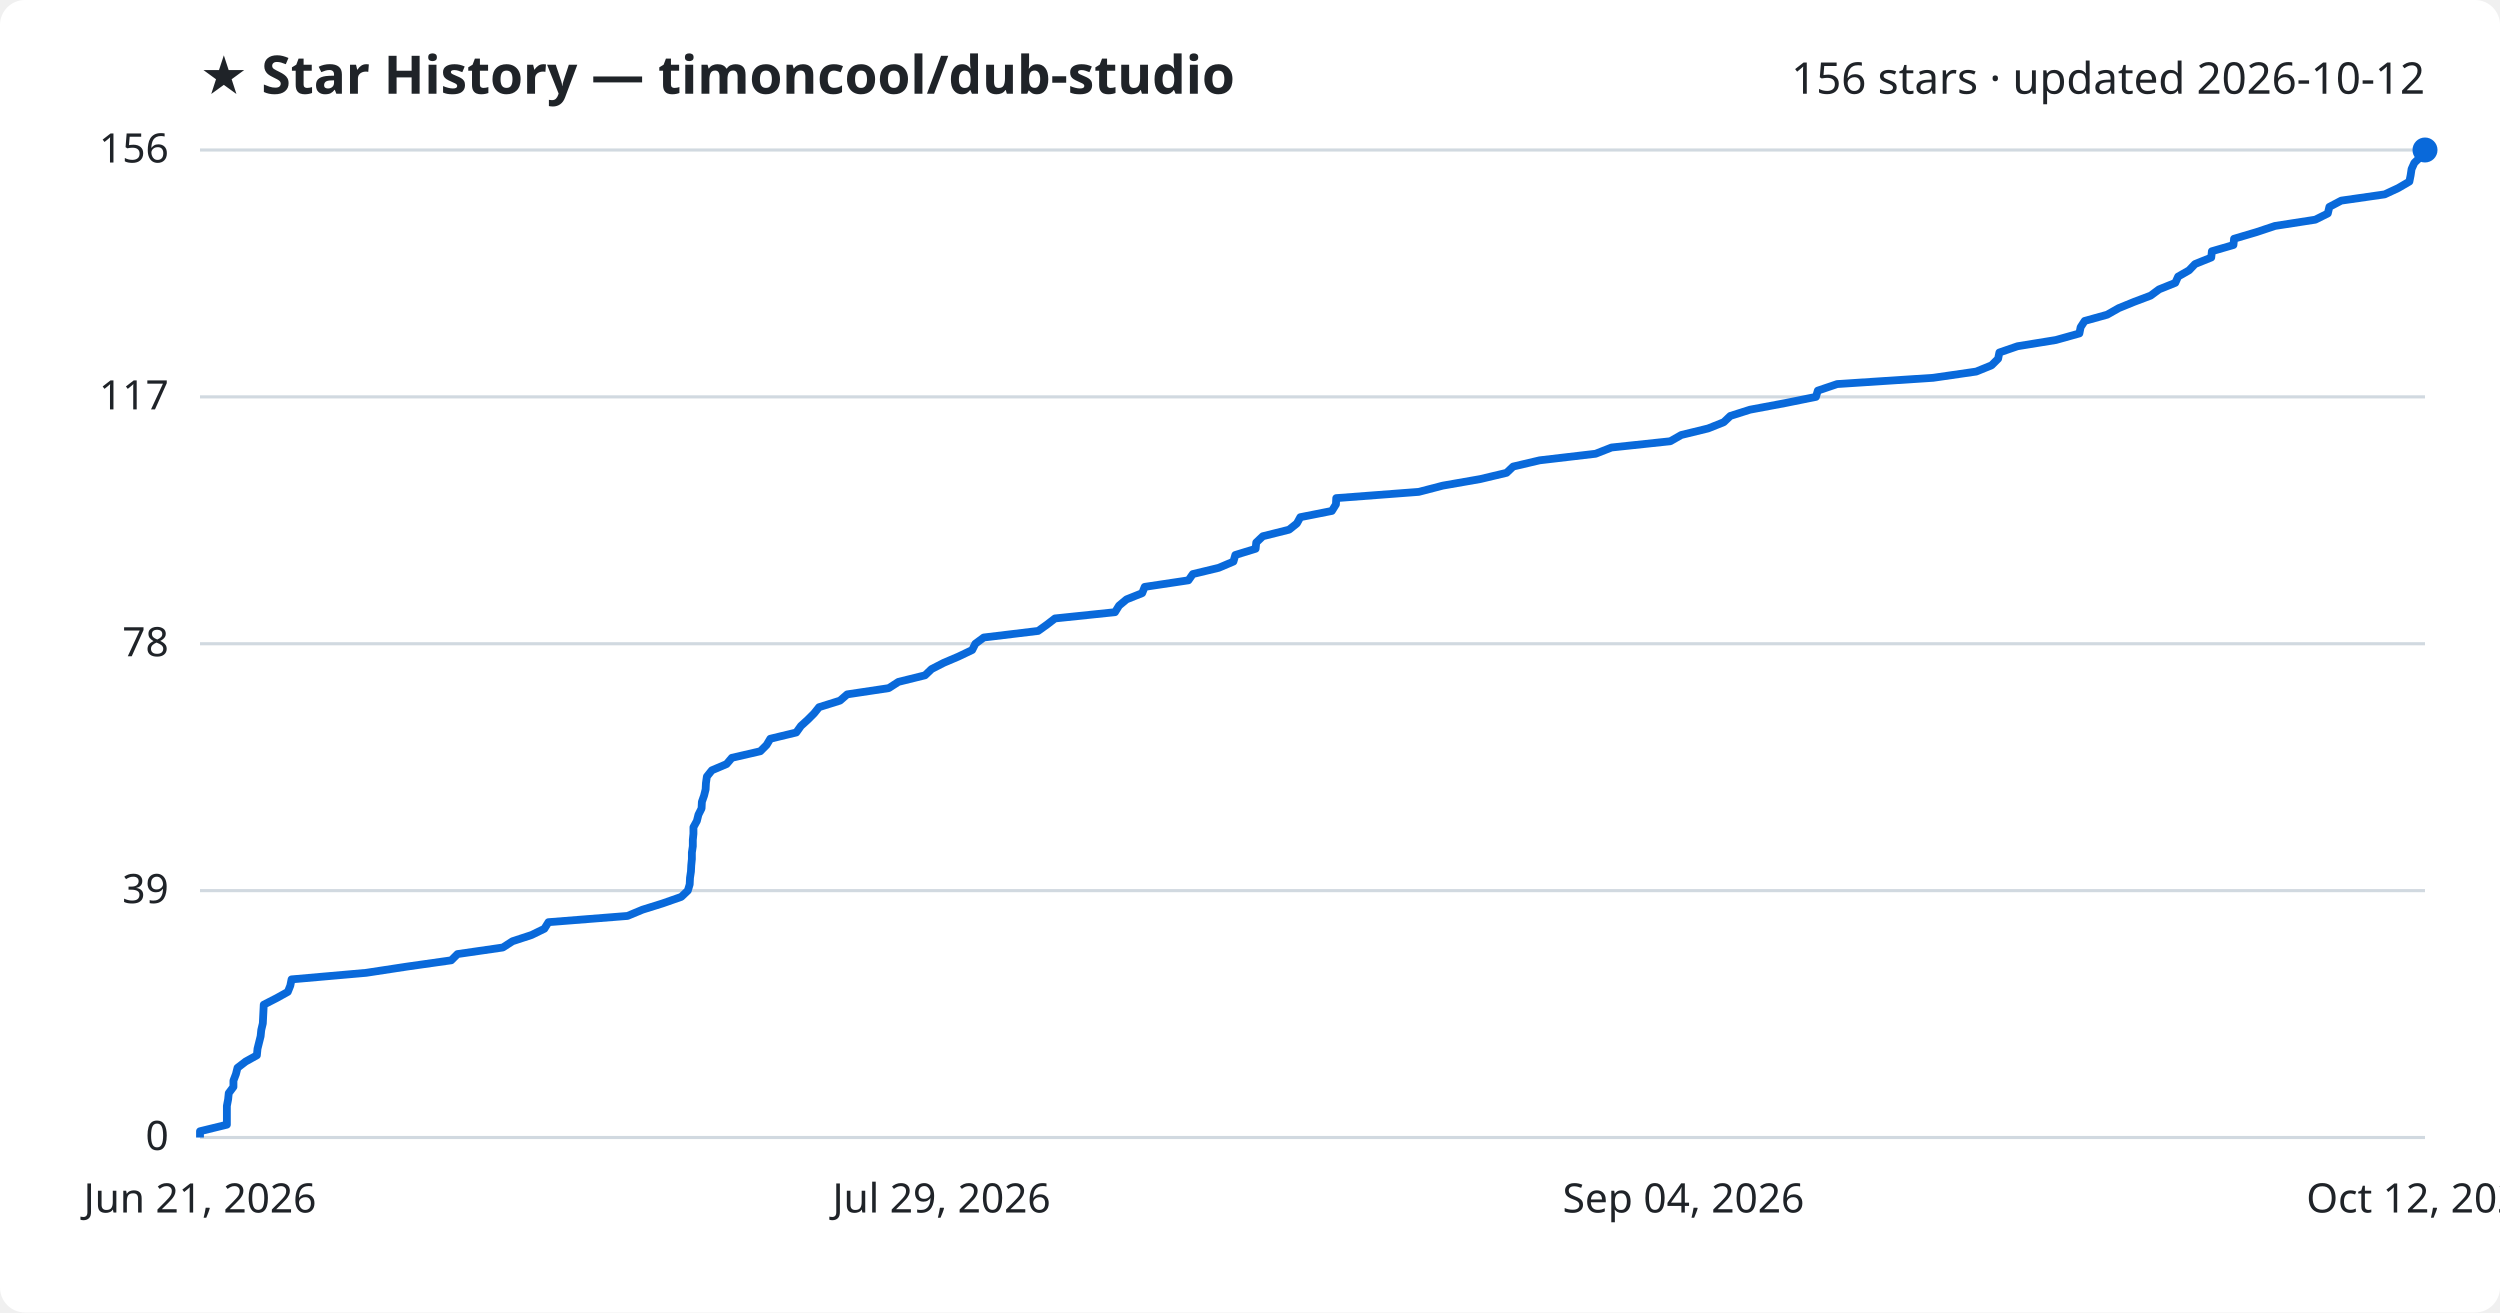
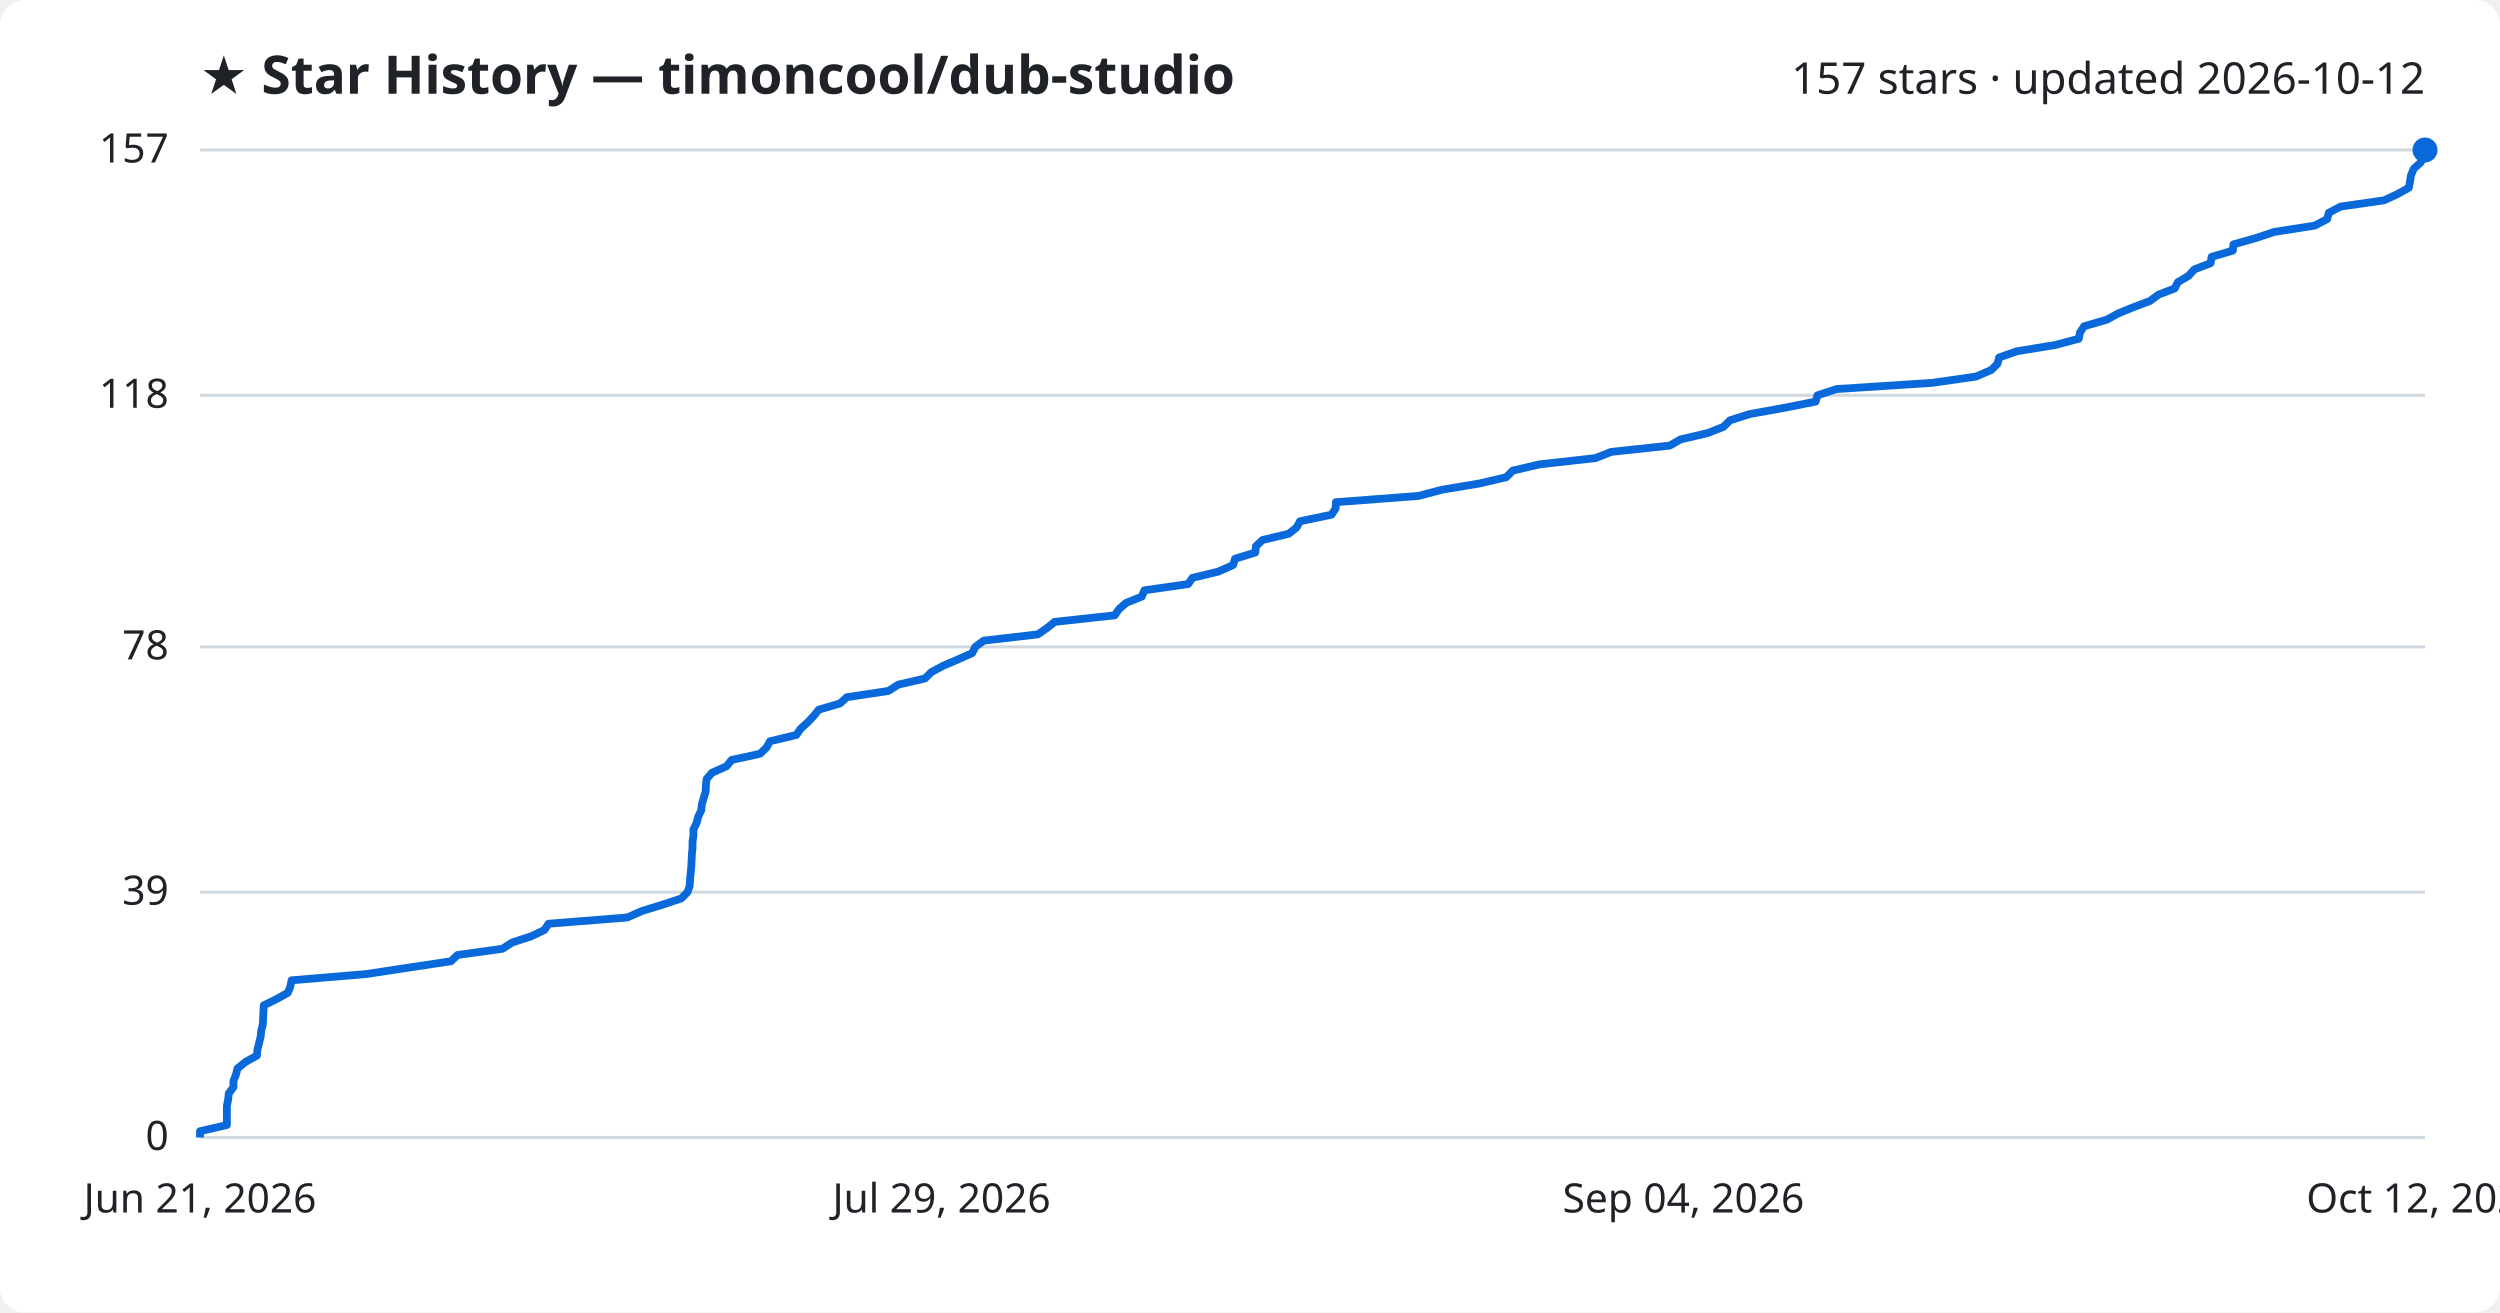
<svg xmlns="http://www.w3.org/2000/svg" viewBox="0 0 800 420" font-family="Segoe UI, sans-serif">
  <rect width="800" height="420" fill="#ffffff" rx="8" />
  <text x="64" y="30" fill="#1f2328" font-size="17" font-weight="700">★ Star History — timoncool/dub-studio</text>
-   <text x="776" y="30" fill="#1f2328" font-size="14" text-anchor="end">156 stars · updated 2026-10-12</text>
+   <text x="776" y="30" fill="#1f2328" font-size="14" text-anchor="end">157 stars · updated 2026-10-12</text>
  <line x1="64" y1="364.0" x2="776" y2="364.0" stroke="#d1d9e0" stroke-width="1" />
  <text x="54" y="368.0" fill="#1f2328" font-size="13" text-anchor="end">0</text>
-   <line x1="64" y1="285.0" x2="776" y2="285.0" stroke="#d1d9e0" stroke-width="1" />
-   <text x="54" y="289.0" fill="#1f2328" font-size="13" text-anchor="end">39</text>
-   <line x1="64" y1="206.0" x2="776" y2="206.0" stroke="#d1d9e0" stroke-width="1" />
-   <text x="54" y="210.0" fill="#1f2328" font-size="13" text-anchor="end">78</text>
-   <line x1="64" y1="127.0" x2="776" y2="127.0" stroke="#d1d9e0" stroke-width="1" />
-   <text x="54" y="131.0" fill="#1f2328" font-size="13" text-anchor="end">117</text>
+   <line x1="64" y1="285.5" x2="776" y2="285.5" stroke="#d1d9e0" stroke-width="1" />
+   <text x="54" y="289.5" fill="#1f2328" font-size="13" text-anchor="end">39</text>
+   <line x1="64" y1="207.0" x2="776" y2="207.0" stroke="#d1d9e0" stroke-width="1" />
+   <text x="54" y="211.0" fill="#1f2328" font-size="13" text-anchor="end">78</text>
+   <line x1="64" y1="126.5" x2="776" y2="126.5" stroke="#d1d9e0" stroke-width="1" />
+   <text x="54" y="130.5" fill="#1f2328" font-size="13" text-anchor="end">118</text>
  <line x1="64" y1="48.0" x2="776" y2="48.0" stroke="#d1d9e0" stroke-width="1" />
-   <text x="54" y="52.0" fill="#1f2328" font-size="13" text-anchor="end">156</text>
-   <path d="M64.0,364.0 L64.0,362.0 L72.6,359.9 L72.6,357.9 L72.6,355.9 L72.6,353.9 L73.0,351.8 L73.2,349.8 L74.7,347.8 L74.7,345.8 L75.5,343.7 L76.0,341.7 L78.6,339.7 L82.2,337.7 L82.4,335.6 L82.9,333.6 L83.4,331.6 L83.6,329.6 L84.1,327.5 L84.2,325.5 L84.3,323.5 L84.4,321.5 L88.5,319.4 L92.1,317.4 L92.9,315.4 L93.3,313.4 L117.2,311.3 L130.3,309.3 L144.4,307.3 L146.4,305.3 L160.9,303.2 L164.0,301.2 L170.1,299.2 L174.2,297.2 L175.5,295.1 L200.8,293.1 L205.6,291.1 L212.0,289.1 L218.0,287.0 L220.1,285.0 L220.7,283.0 L220.8,280.9 L221.1,278.9 L221.2,276.9 L221.4,274.9 L221.4,272.8 L221.7,270.8 L221.7,268.8 L221.9,266.8 L221.9,264.7 L223.0,262.7 L223.5,260.7 L224.5,258.7 L224.6,256.6 L225.3,254.6 L225.8,252.6 L225.9,250.6 L226.2,248.5 L227.8,246.5 L232.5,244.5 L234.2,242.5 L243.3,240.4 L245.3,238.4 L246.5,236.4 L254.8,234.4 L256.3,232.3 L258.5,230.3 L260.5,228.3 L262.1,226.3 L268.8,224.2 L271.1,222.2 L284.4,220.2 L287.5,218.2 L296.0,216.1 L298.1,214.1 L302.0,212.1 L306.7,210.1 L311.1,208.0 L312.1,206.0 L314.8,204.0 L332.2,201.9 L335.0,199.9 L337.6,197.9 L356.8,195.9 L358.1,193.8 L360.5,191.8 L365.5,189.8 L366.3,187.8 L380.3,185.7 L381.7,183.7 L390.0,181.7 L394.7,179.7 L395.3,177.6 L401.8,175.6 L402.0,173.6 L404.1,171.6 L412.5,169.5 L415.0,167.5 L416.1,165.5 L426.2,163.5 L427.5,161.4 L427.6,159.4 L454.0,157.4 L461.7,155.4 L473.7,153.3 L482.1,151.3 L484.2,149.3 L492.7,147.3 L510.6,145.2 L515.7,143.2 L534.5,141.2 L538.0,139.2 L546.6,137.1 L551.6,135.1 L553.7,133.1 L560.0,131.1 L571.2,129.0 L581.1,127.0 L581.7,125.0 L587.9,122.9 L618.6,120.9 L632.4,118.9 L637.3,116.9 L639.4,114.8 L639.8,112.8 L645.6,110.8 L657.9,108.8 L665.4,106.7 L665.8,104.7 L667.1,102.7 L674.3,100.7 L678.0,98.6 L682.9,96.6 L688.2,94.6 L690.9,92.6 L696.1,90.5 L697.0,88.5 L700.5,86.5 L702.4,84.5 L707.6,82.4 L707.8,80.4 L714.7,78.4 L714.9,76.4 L722.0,74.3 L728.0,72.3 L740.9,70.3 L744.9,68.3 L745.4,66.2 L749.2,64.2 L763.1,62.2 L767.4,60.2 L771.0,58.1 L771.4,56.1 L771.7,54.1 L772.6,52.1 L774.8,50.0 L776.0,48.0 L776.0,48.0" fill="none" stroke="#0969da" stroke-width="2.5" stroke-linejoin="round" />
+   <text x="54" y="52.0" fill="#1f2328" font-size="13" text-anchor="end">157</text>
+   <path d="M64.0,364.0 L64.0,362.0 L72.6,360.0 L72.6,358.0 L72.6,355.9 L72.6,353.9 L73.0,351.9 L73.2,349.9 L74.7,347.9 L74.7,345.9 L75.5,343.9 L76.0,341.9 L78.6,339.8 L82.2,337.8 L82.4,335.8 L82.9,333.8 L83.4,331.8 L83.6,329.8 L84.1,327.8 L84.2,325.8 L84.3,323.7 L84.4,321.7 L88.5,319.7 L92.1,317.7 L92.9,315.7 L93.3,313.7 L117.2,311.7 L130.3,309.7 L144.3,307.6 L146.4,305.6 L160.8,303.6 L163.9,301.6 L170.0,299.6 L174.2,297.6 L175.5,295.6 L200.7,293.6 L205.5,291.5 L212.0,289.5 L218.0,287.5 L220.0,285.5 L220.7,283.5 L220.8,281.5 L221.0,279.5 L221.2,277.5 L221.3,275.4 L221.4,273.4 L221.6,271.4 L221.6,269.4 L221.9,267.4 L221.9,265.4 L222.9,263.4 L223.4,261.4 L224.4,259.3 L224.6,257.3 L225.2,255.3 L225.8,253.3 L225.9,251.3 L226.1,249.3 L227.8,247.3 L232.5,245.2 L234.1,243.2 L243.2,241.2 L245.3,239.2 L246.4,237.2 L254.8,235.2 L256.2,233.2 L258.4,231.2 L260.4,229.1 L262.0,227.1 L268.8,225.1 L271.0,223.1 L284.3,221.1 L287.4,219.1 L296.0,217.1 L298.0,215.1 L301.9,213.0 L306.6,211.0 L311.1,209.0 L312.1,207.0 L314.8,205.0 L332.1,203.0 L335.0,201.0 L337.5,199.0 L356.7,196.9 L358.1,194.9 L360.4,192.9 L365.4,190.9 L366.2,188.9 L380.2,186.9 L381.6,184.9 L389.9,182.9 L394.6,180.8 L395.2,178.8 L401.7,176.8 L401.9,174.8 L404.0,172.8 L412.4,170.8 L414.9,168.8 L416.0,166.8 L426.1,164.7 L427.4,162.7 L427.5,160.7 L453.9,158.7 L461.5,156.7 L473.5,154.7 L482.0,152.7 L484.1,150.6 L492.6,148.6 L510.5,146.6 L515.6,144.6 L534.3,142.6 L537.8,140.6 L546.4,138.6 L551.5,136.6 L553.6,134.5 L559.9,132.5 L571.0,130.5 L581.0,128.5 L581.6,126.5 L587.7,124.5 L618.4,122.5 L632.3,120.5 L637.2,118.4 L639.2,116.4 L639.7,114.4 L645.4,112.4 L657.7,110.4 L665.2,108.4 L665.6,106.4 L666.9,104.4 L674.2,102.3 L677.8,100.3 L682.7,98.3 L688.0,96.3 L690.7,94.3 L695.9,92.3 L696.9,90.3 L700.3,88.3 L702.2,86.2 L707.4,84.2 L707.7,82.2 L714.5,80.2 L714.7,78.2 L721.8,76.2 L727.8,74.2 L740.7,72.2 L744.7,70.1 L745.2,68.1 L749.0,66.1 L762.9,64.1 L767.2,62.1 L770.8,60.1 L771.2,58.1 L771.5,56.1 L772.4,54.0 L774.6,52.0 L775.8,50.0 L776.0,48.0 L776.0,48.0" fill="none" stroke="#0969da" stroke-width="2.5" stroke-linejoin="round" />
  <circle cx="776.0" cy="48.0" r="4" fill="#0969da" />
  <text x="64.0" y="388" fill="#1f2328" font-size="13" text-anchor="middle">Jun 21, 2026</text>
  <text x="301.3" y="388" fill="#1f2328" font-size="13" text-anchor="middle">Jul 29, 2026</text>
  <text x="538.7" y="388" fill="#1f2328" font-size="13" text-anchor="middle">Sep 04, 2026</text>
  <text x="776.0" y="388" fill="#1f2328" font-size="13" text-anchor="middle">Oct 12, 2026</text>
</svg>
